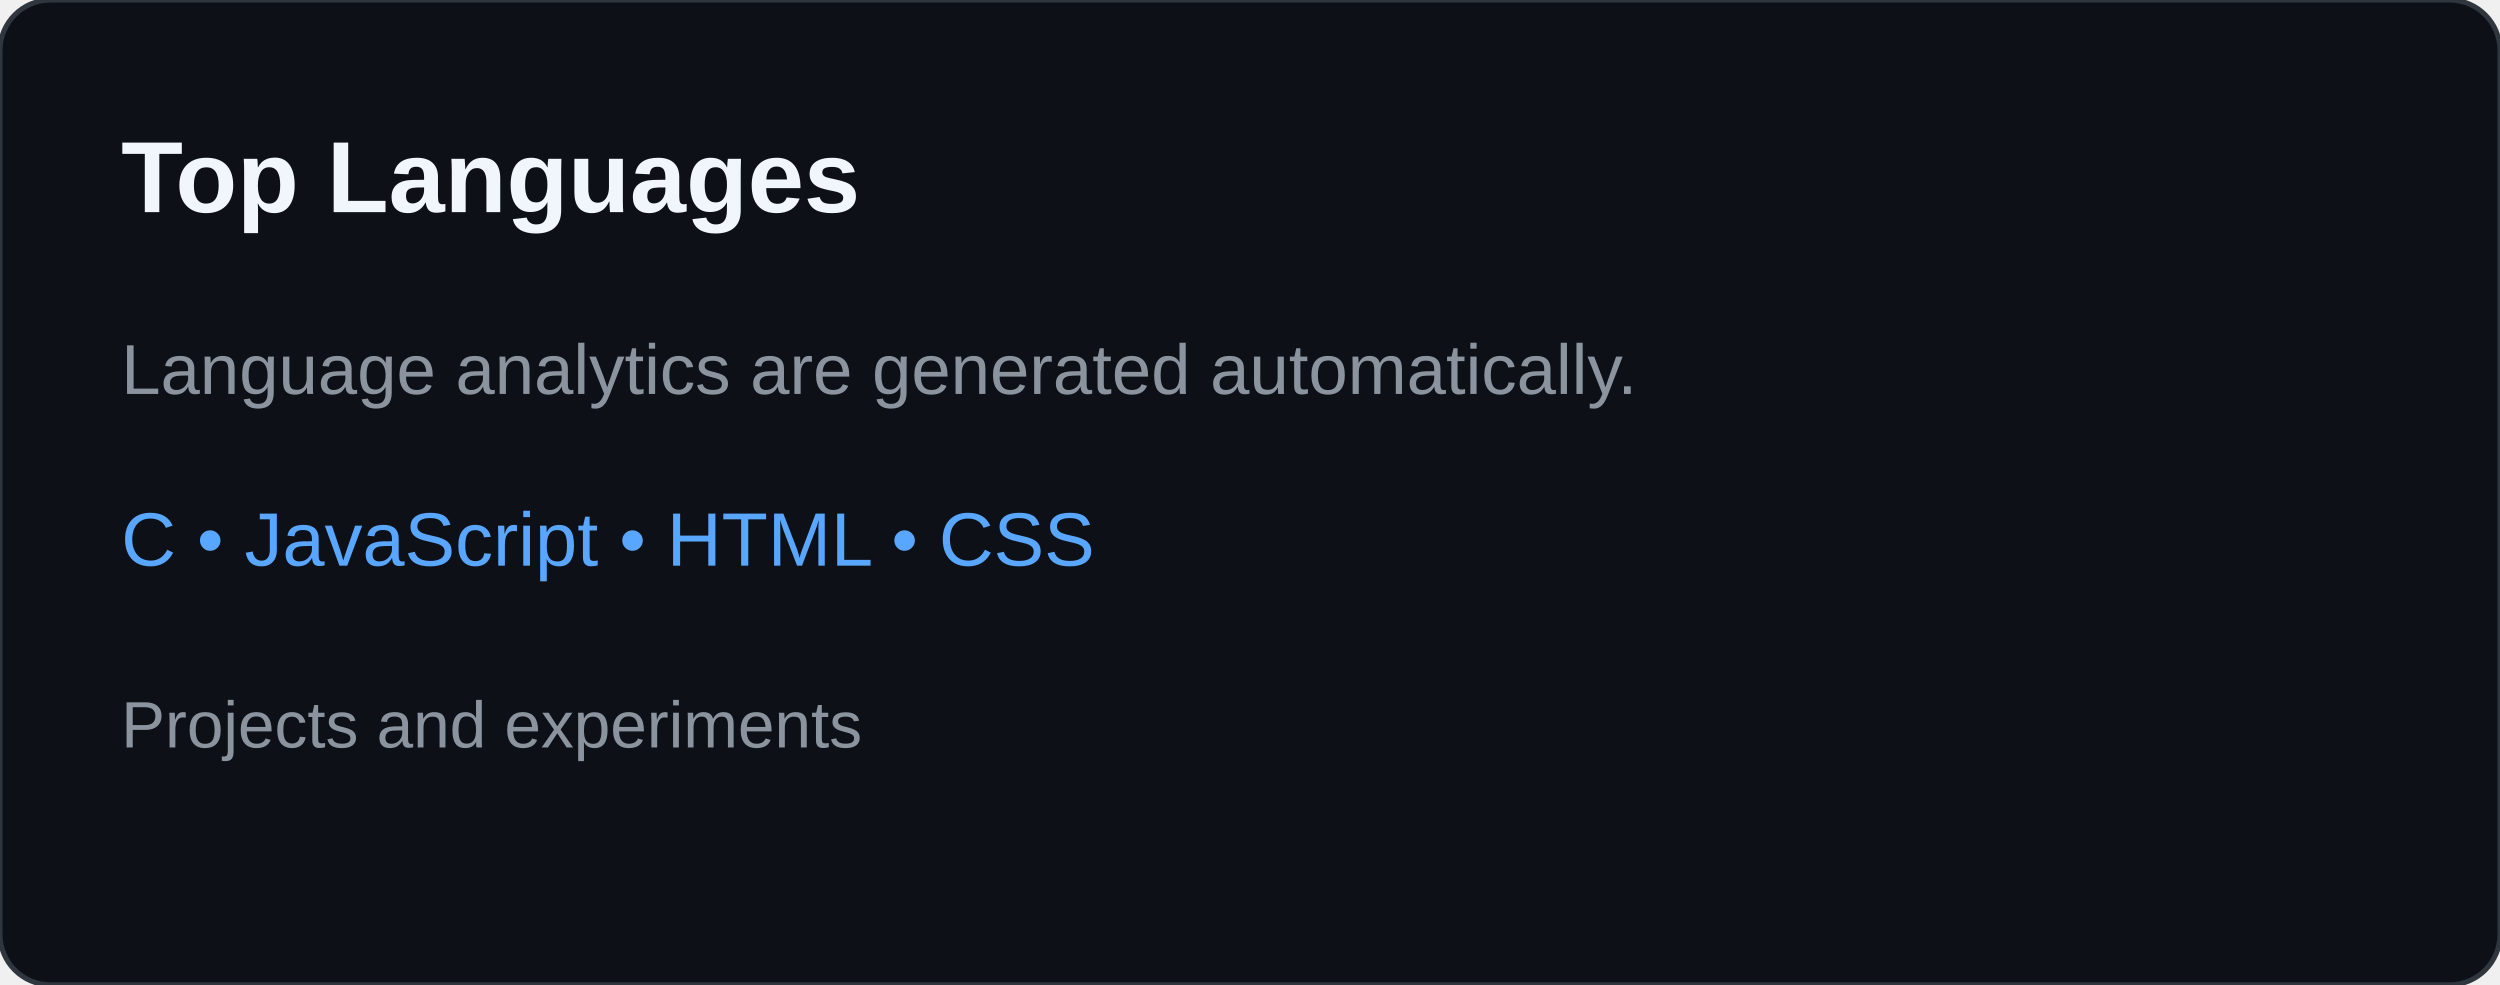
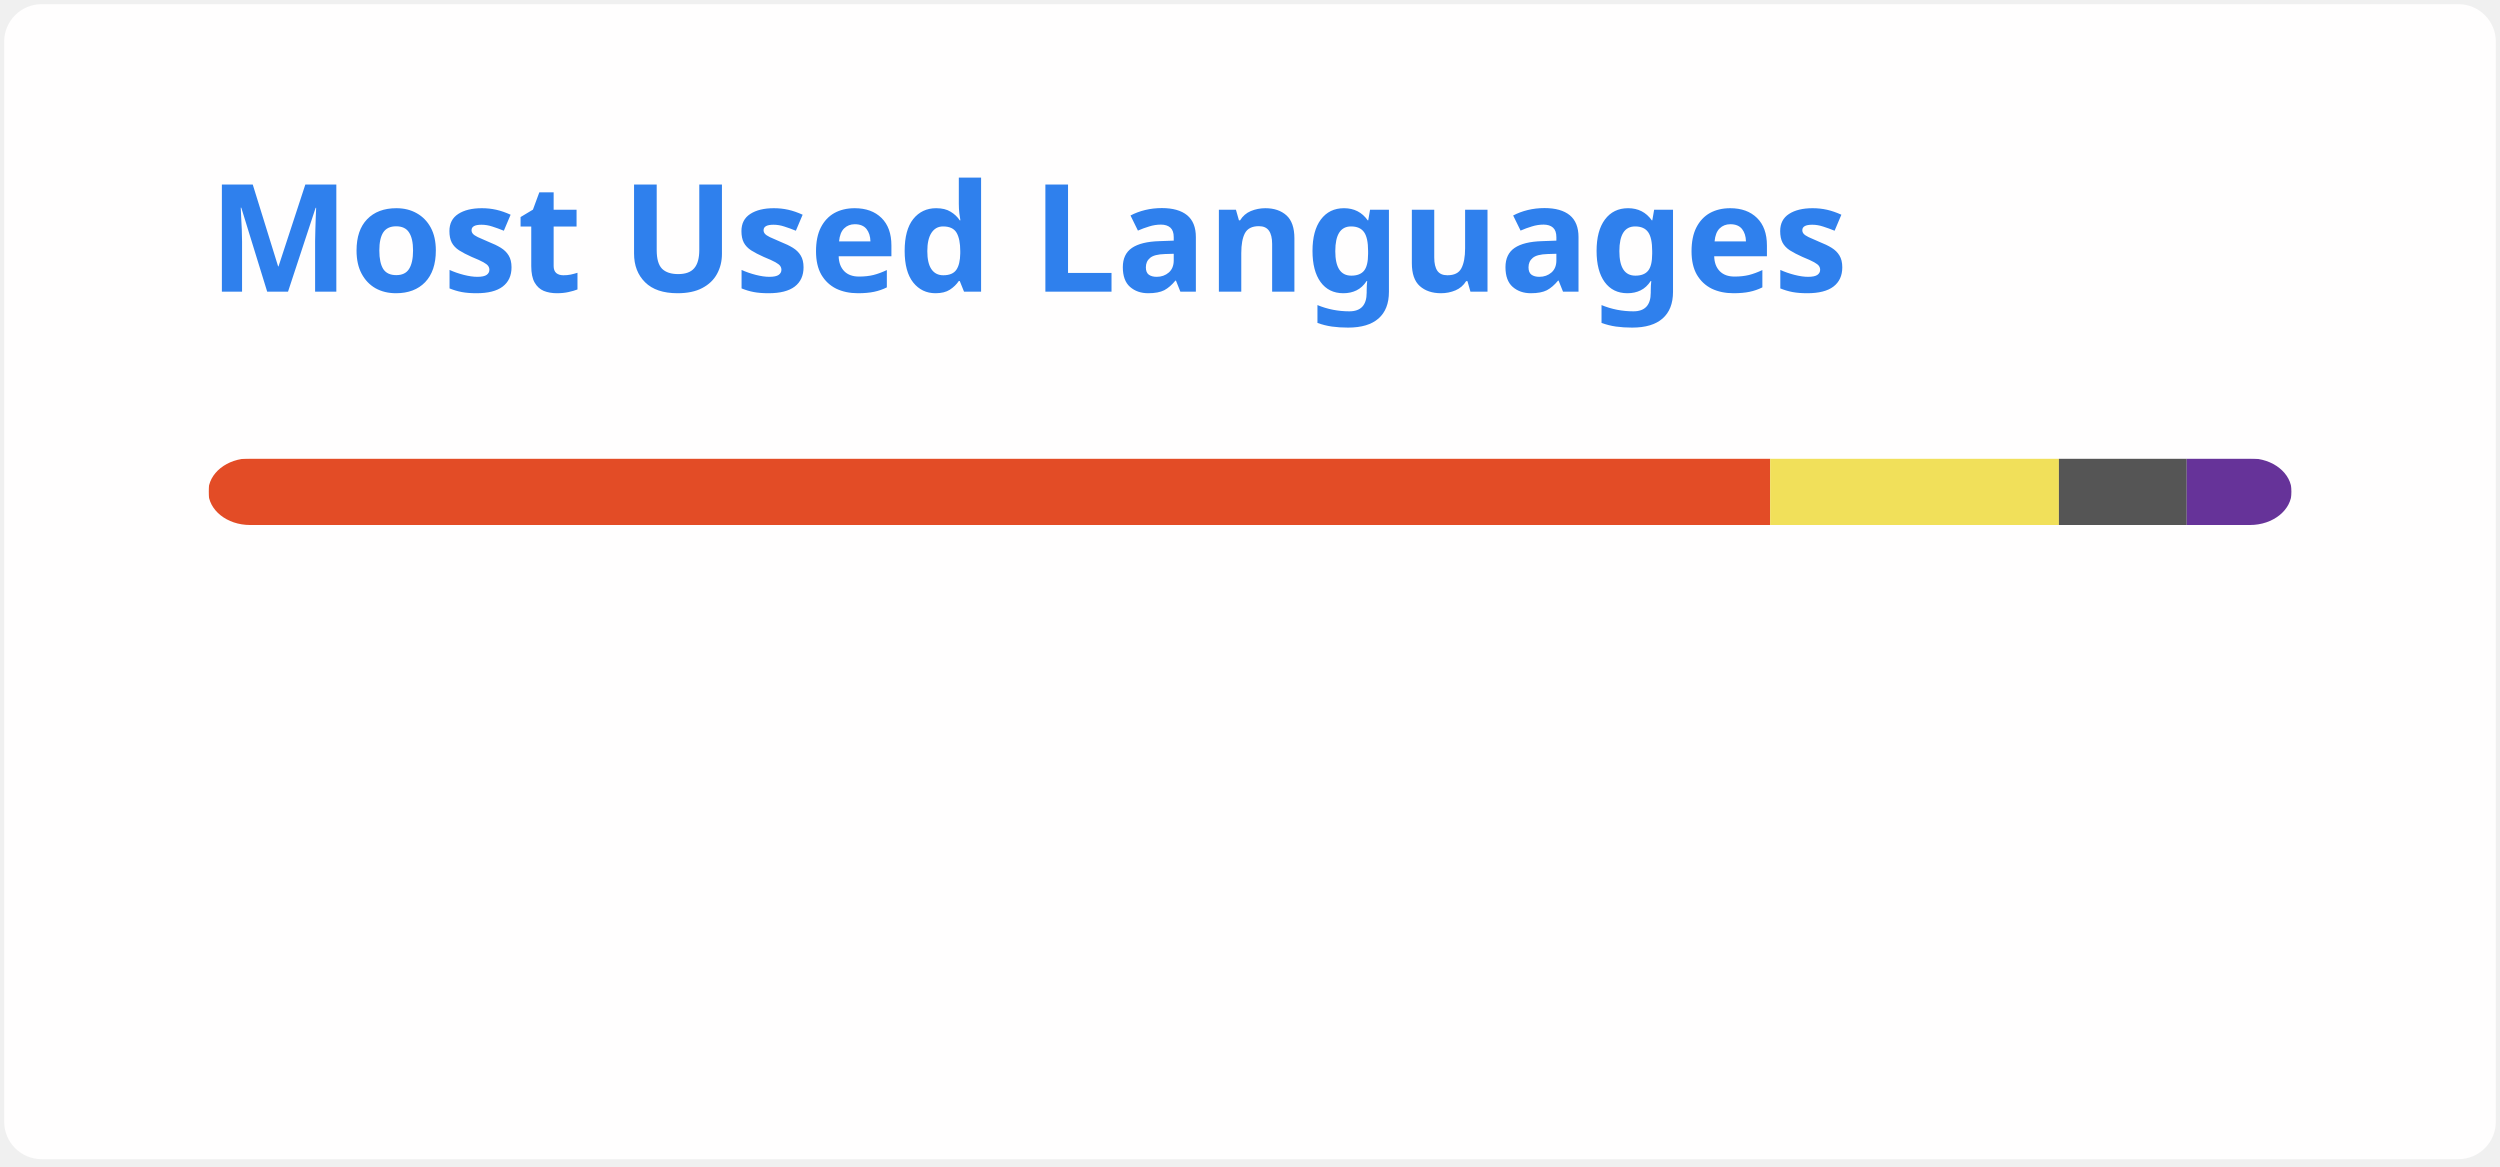
- <svg xmlns="http://www.w3.org/2000/svg" width="495" height="195" viewBox="0 0 495 195" role="img" aria-labelledby="title desc">
-   <rect width="495" height="195" rx="10" fill="#0d1117" stroke="#30363d" />
-   <text x="24" y="42" fill="#f0f6fc" font-family="Arial,sans-serif" font-size="20" font-weight="700">Top Languages</text>
-   <text x="24" y="78" fill="#8b949e" font-family="Arial,sans-serif" font-size="14">Language analytics are generated automatically.</text>
-   <text x="24" y="112" fill="#58a6ff" font-family="Arial,sans-serif" font-size="15">C • JavaScript • HTML • CSS</text>
-   <text x="24" y="148" fill="#8b949e" font-family="Arial,sans-serif" font-size="13">Projects and experiments</text>
+ <svg xmlns="http://www.w3.org/2000/svg" width="300" height="140" viewBox="0 0 300 140" fill="none" role="img" aria-labelledby="descId">
+   <style>
+           .header {
+             font: 600 18px 'Segoe UI', Ubuntu, Sans-Serif;
+             fill: #2f80ed;
+             animation: fadeInAnimation 0.8s ease-in-out forwards;
+           }
+           @supports(-moz-appearance: auto) {
+             /* Selector detects Firefox */
+             .header { font-size: 15.5px; }
+           }
+           
+     @keyframes slideInAnimation {
+       from {
+         width: 0;
+       }
+       to {
+         width: calc(100%-100px);
+       }
+     }
+     @keyframes growWidthAnimation {
+       from {
+         width: 0;
+       }
+       to {
+         width: 100%;
+       }
+     }
+     .stat {
+       font: 600 14px 'Segoe UI', Ubuntu, "Helvetica Neue", Sans-Serif; fill: #434d58;
+     }
+     @supports(-moz-appearance: auto) {
+       /* Selector detects Firefox */
+       .stat { font-size:12px; }
+     }
+     .bold { font-weight: 700 }
+     .lang-name {
+       font: 400 11px "Segoe UI", Ubuntu, Sans-Serif;
+       fill: #434d58;
+     }
+     .stagger {
+       opacity: 0;
+       animation: fadeInAnimation 0.3s ease-in-out forwards;
+     }
+     #rect-mask rect{
+       animation: slideInAnimation 1s ease-in-out forwards;
+     }
+     .lang-progress{
+       animation: growWidthAnimation 0.6s ease-in-out forwards;
+     }
+     .progress-background { fill: #ddd; }
+     
+           
+ 
+           
+       /* Animations */
+       @keyframes scaleInAnimation {
+         from {
+           transform: translate(-5px, 5px) scale(0);
+         }
+         to {
+           transform: translate(-5px, 5px) scale(1);
+         }
+       }
+       @keyframes fadeInAnimation {
+         from {
+           opacity: 0;
+         }
+         to {
+           opacity: 1;
+         }
+       }
+     
+           
+         </style>
+   <defs>
+           
+           
+         </defs>
+   <rect data-testid="card-bg" class="card-bg" x="0.5" y="0.5" rx="4.5" height="99%" stroke="#e4e2e2" width="299" fill="#fffefe" stroke-opacity="0" />
+   <g data-testid="card-title" transform="translate(25, 35)">
+     <g transform="translate(0, 0)">
+       <text x="0" y="0" class="header" data-testid="header">Most Used Languages</text>
+     </g>
+   </g>
+   <g data-testid="main-card-body" transform="translate(0, 55)">
+     <svg data-testid="lang-items" x="25">
+       <mask id="rect-mask">
+         <rect x="0" y="0" width="250" height="8" fill="white" rx="5" />
+       </mask>
+       <rect mask="url(#rect-mask)" data-testid="lang-progress" x="0" y="0" width="187.42" height="8" fill="#e34c26" />
+       <rect mask="url(#rect-mask)" data-testid="lang-progress" x="187.42" y="0" width="34.65" height="8" fill="#f1e05a" />
+       <rect mask="url(#rect-mask)" data-testid="lang-progress" x="222.07" y="0" width="15.34" height="8" fill="#555555" />
+       <rect mask="url(#rect-mask)" data-testid="lang-progress" x="237.41" y="0" width="12.58" height="8" fill="#663399" />
+       <g transform="translate(0, 25)">
+         <g transform="translate(0, 0)">
+           <g transform="translate(0, 0)">
+             <g class="stagger" style="animation-delay: 450ms">
+               <circle cx="5" cy="6" r="5" fill="#e34c26" />
+               <text data-testid="lang-name" x="15" y="10" class="lang-name">
+         HTML 74.97%
+       </text>
+             </g>
+           </g>
+           <g transform="translate(0, 25)">
+             <g class="stagger" style="animation-delay: 600ms">
+               <circle cx="5" cy="6" r="5" fill="#f1e05a" />
+               <text data-testid="lang-name" x="15" y="10" class="lang-name">
+         JavaScript 13.86%
+       </text>
+             </g>
+           </g>
+         </g>
+         <g transform="translate(150, 0)">
+           <g transform="translate(0, 0)">
+             <g class="stagger" style="animation-delay: 450ms">
+               <circle cx="5" cy="6" r="5" fill="#555555" />
+               <text data-testid="lang-name" x="15" y="10" class="lang-name">
+         C 6.14%
+       </text>
+             </g>
+           </g>
+           <g transform="translate(0, 25)">
+             <g class="stagger" style="animation-delay: 600ms">
+               <circle cx="5" cy="6" r="5" fill="#663399" />
+               <text data-testid="lang-name" x="15" y="10" class="lang-name">
+         CSS 5.03%
+       </text>
+             </g>
+           </g>
+         </g>
+       </g>
+     </svg>
+   </g>
</svg>
